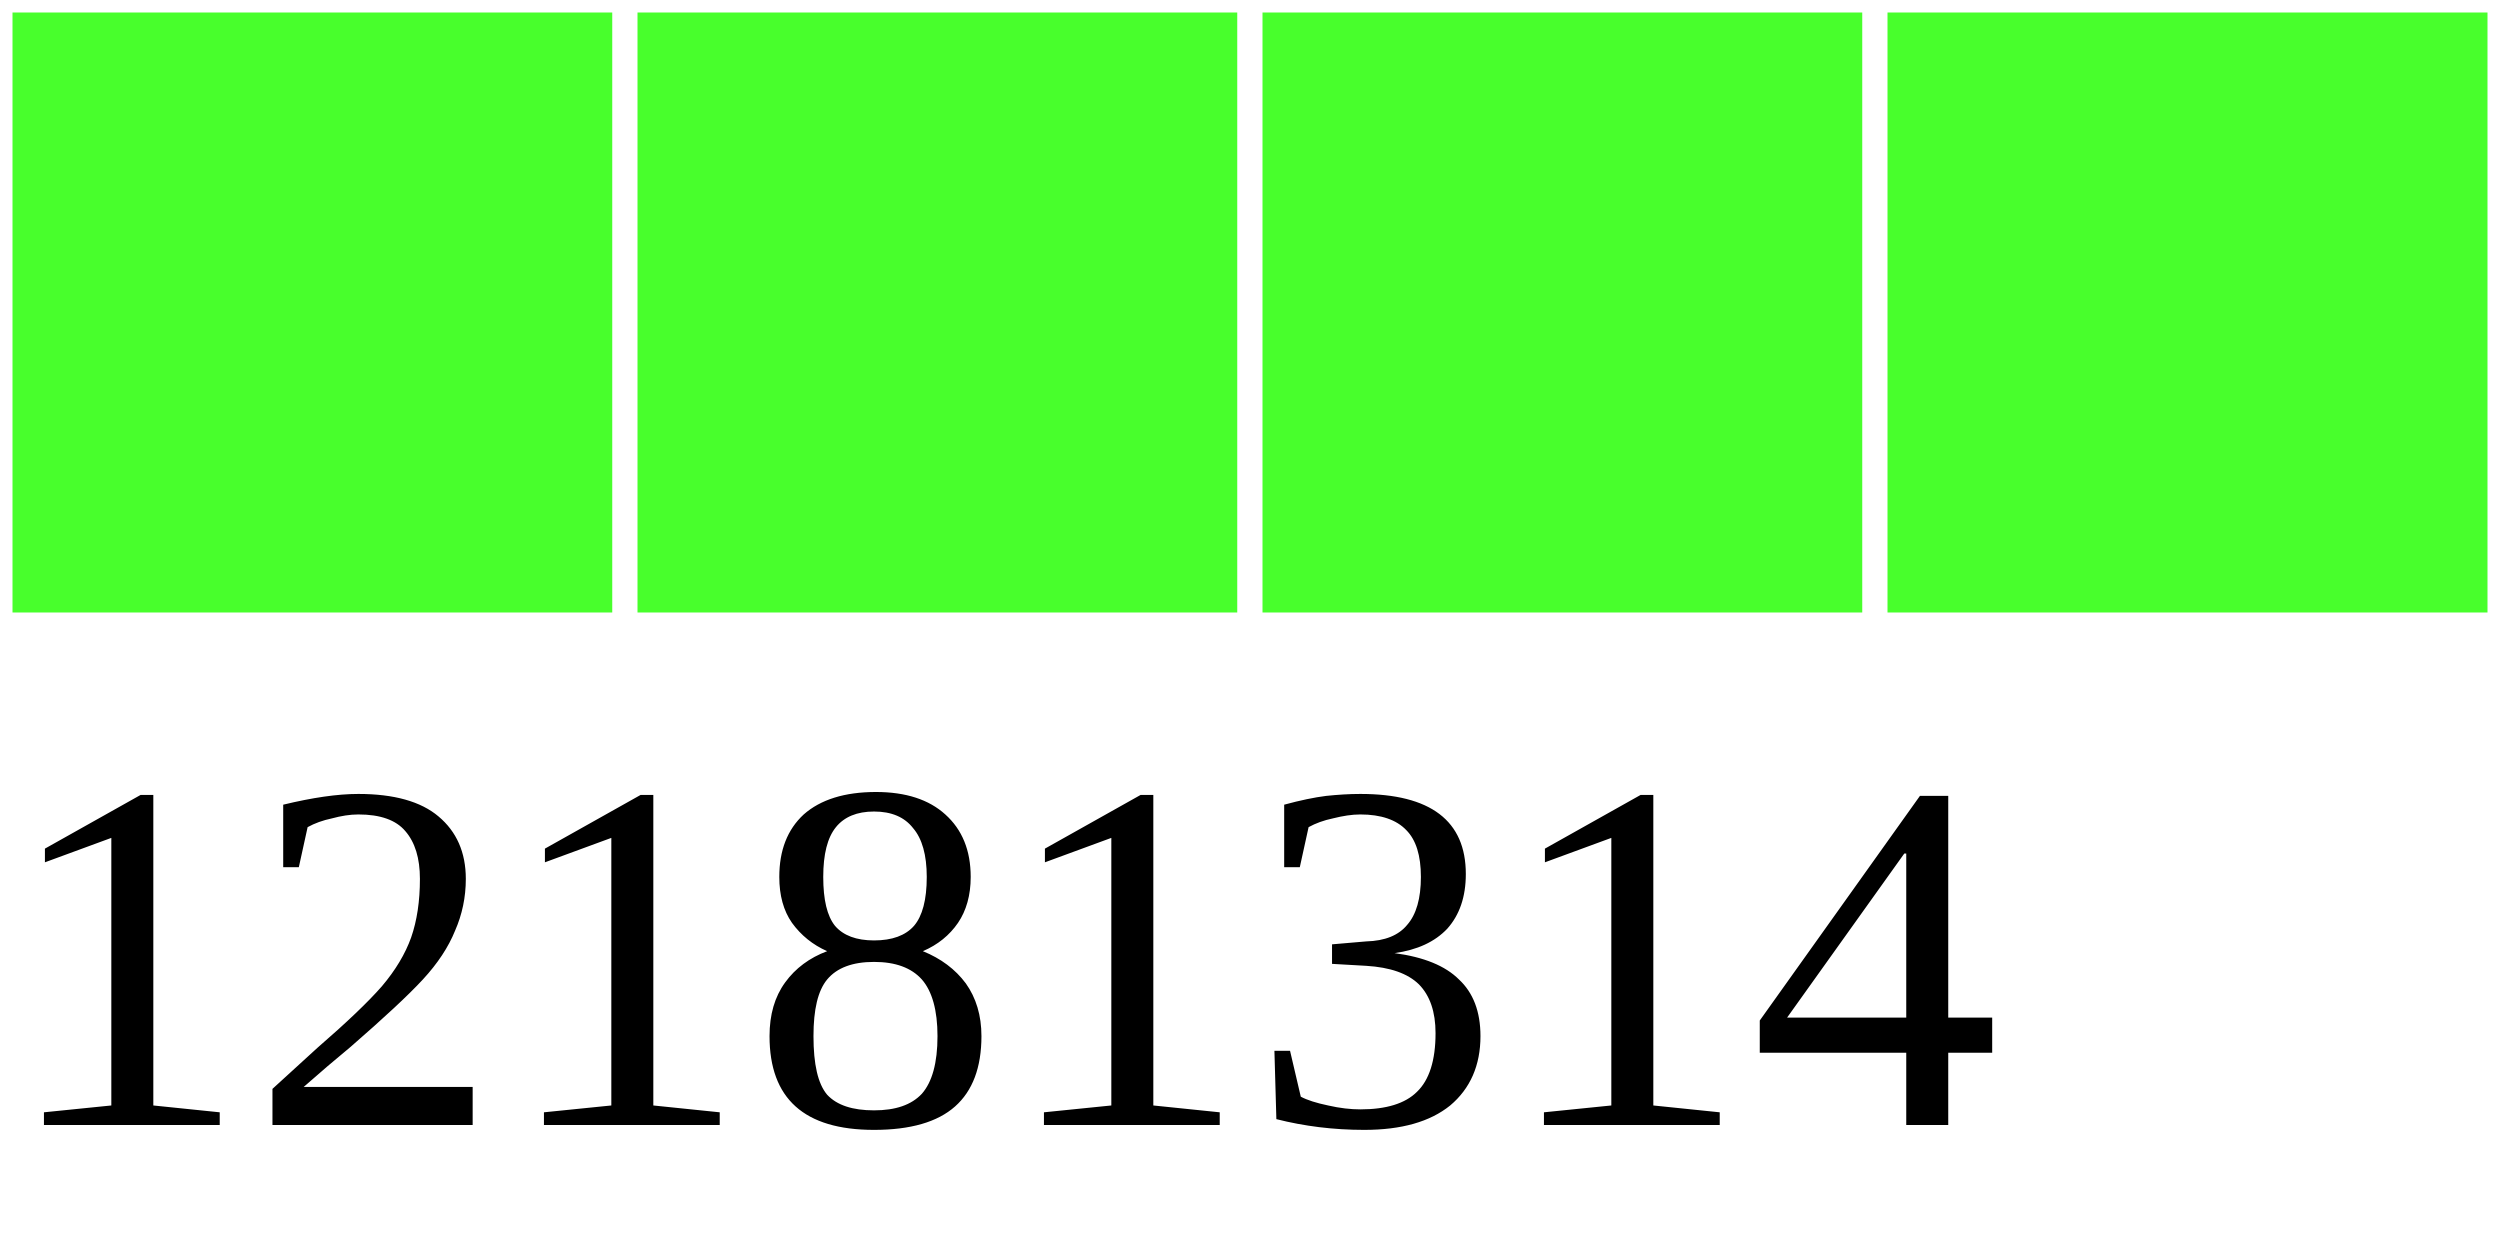
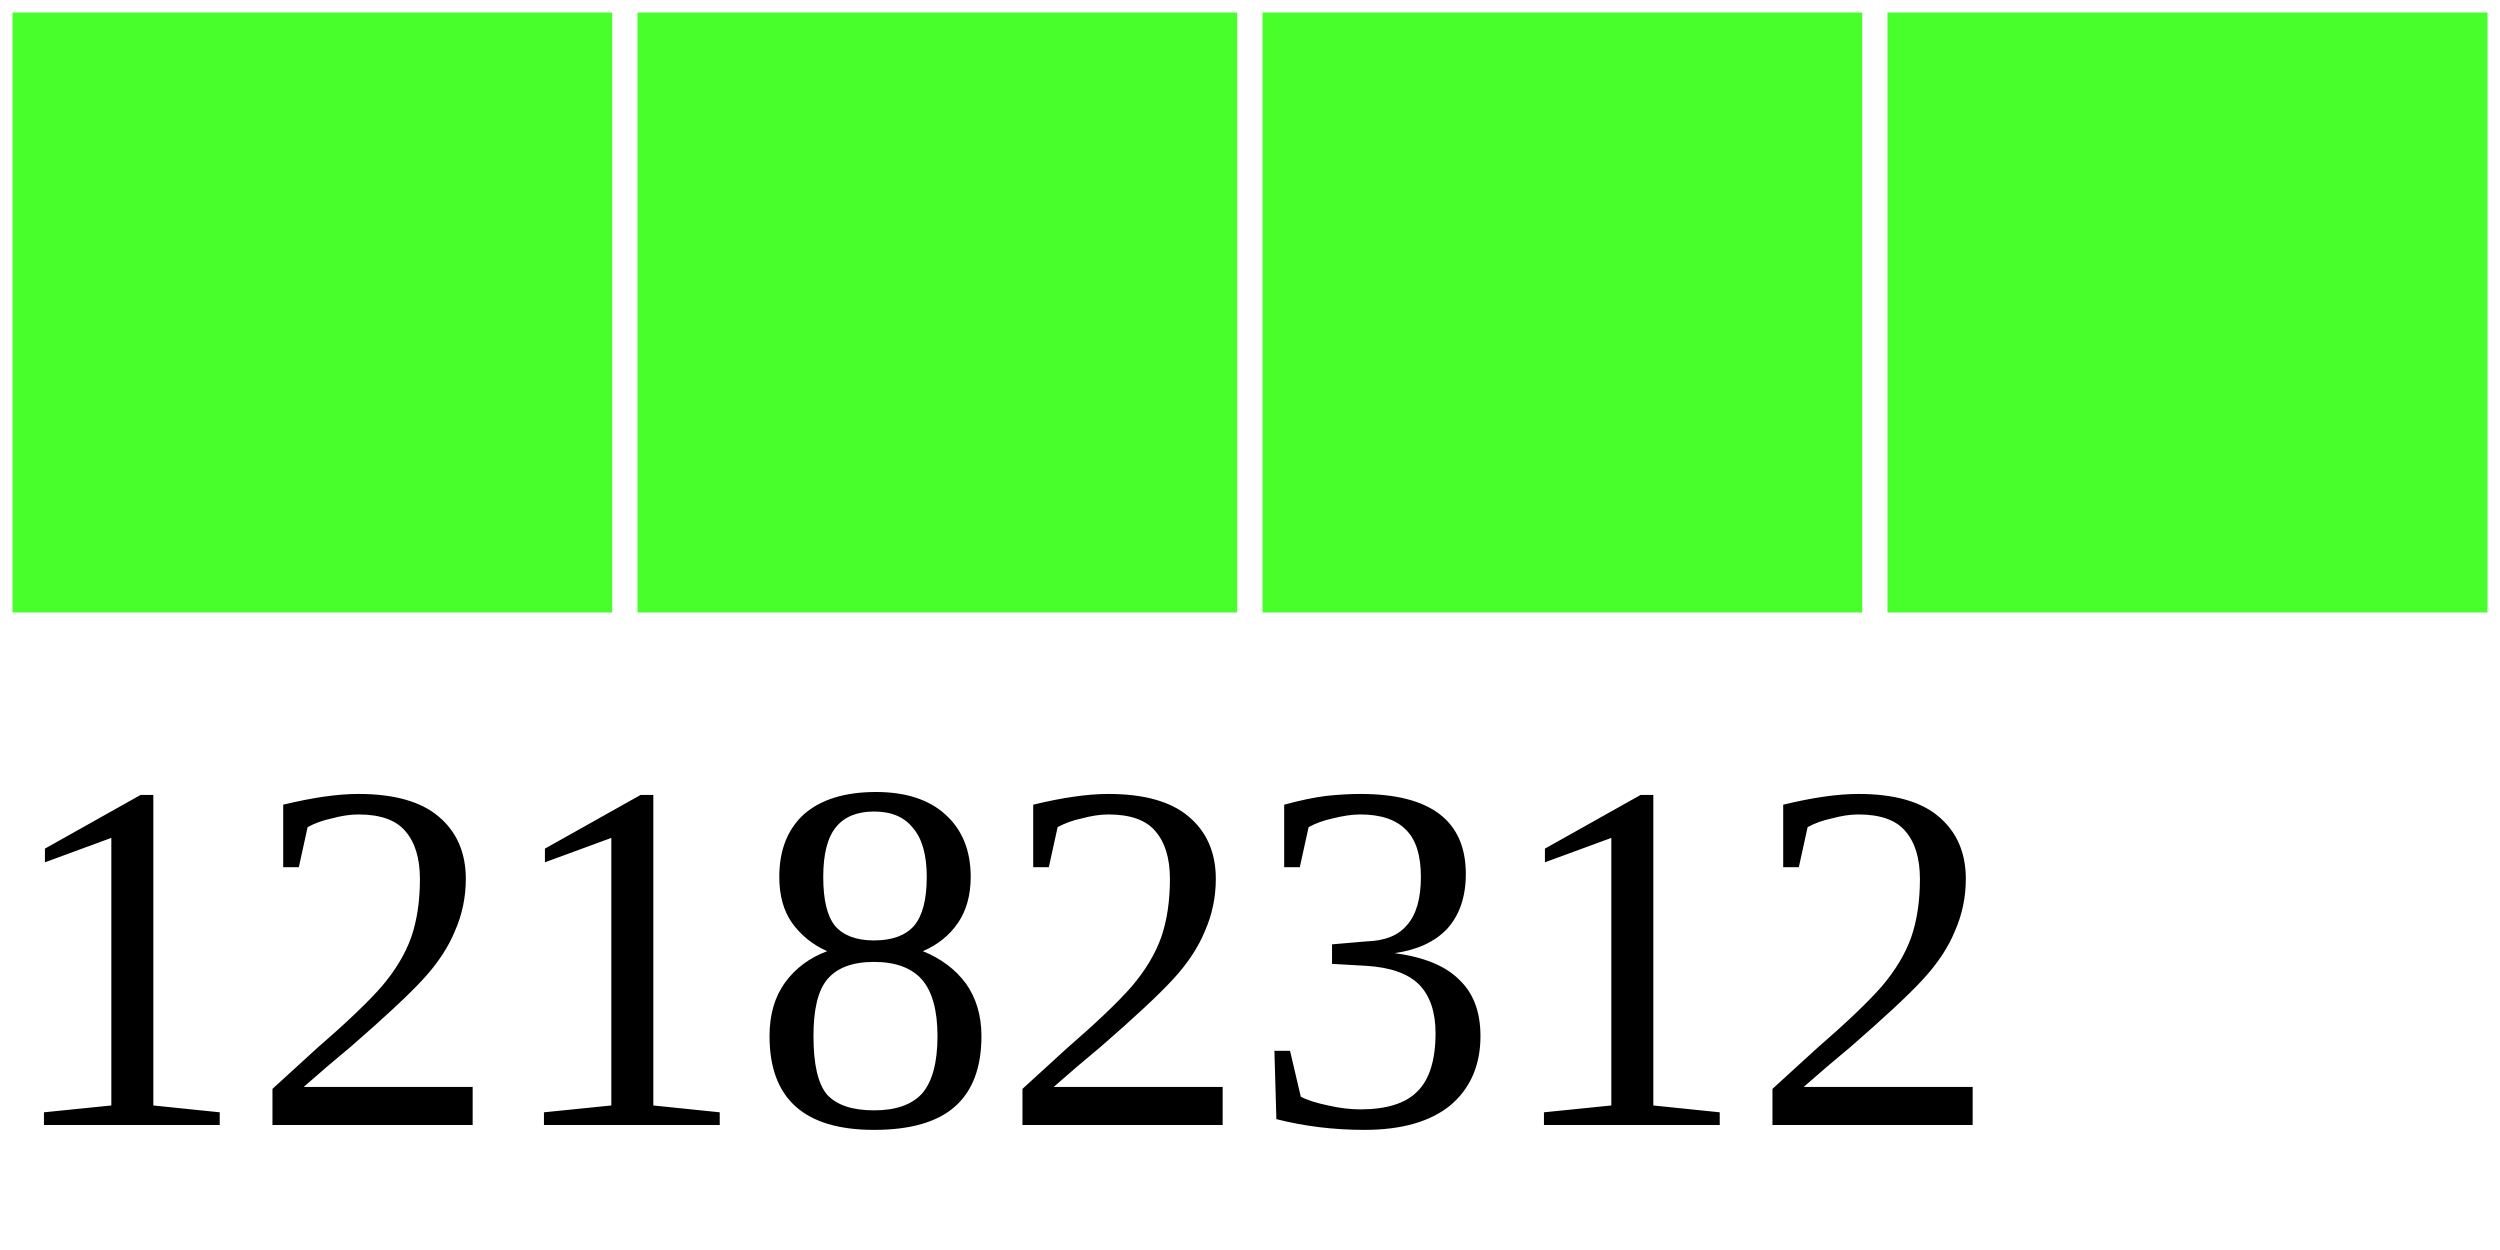
<svg xmlns="http://www.w3.org/2000/svg" width="40" height="20">
  <g>
    <rect width="10" height="10" style="fill:#48FF2C;stroke-width:0.4;stroke:rgb(255,255,255)" x="0" />
    <rect width="10" height="10" style="fill:#48FF2C;stroke-width:0.4;stroke:rgb(255,255,255)" x="10" />
    <rect width="10" height="10" style="fill:#48FF2C;stroke-width:0.4;stroke:rgb(255,255,255)" x="20" />
    <rect width="10" height="10" style="fill:#48FF2C;stroke-width:0.4;stroke:rgb(255,255,255)" x="30" />
-     <text x="0" y="18" fill="black" font-size="8">12181314</text>
+     <text x="0" y="18" fill="black" font-size="8">12182312</text>
  </g>
</svg>
